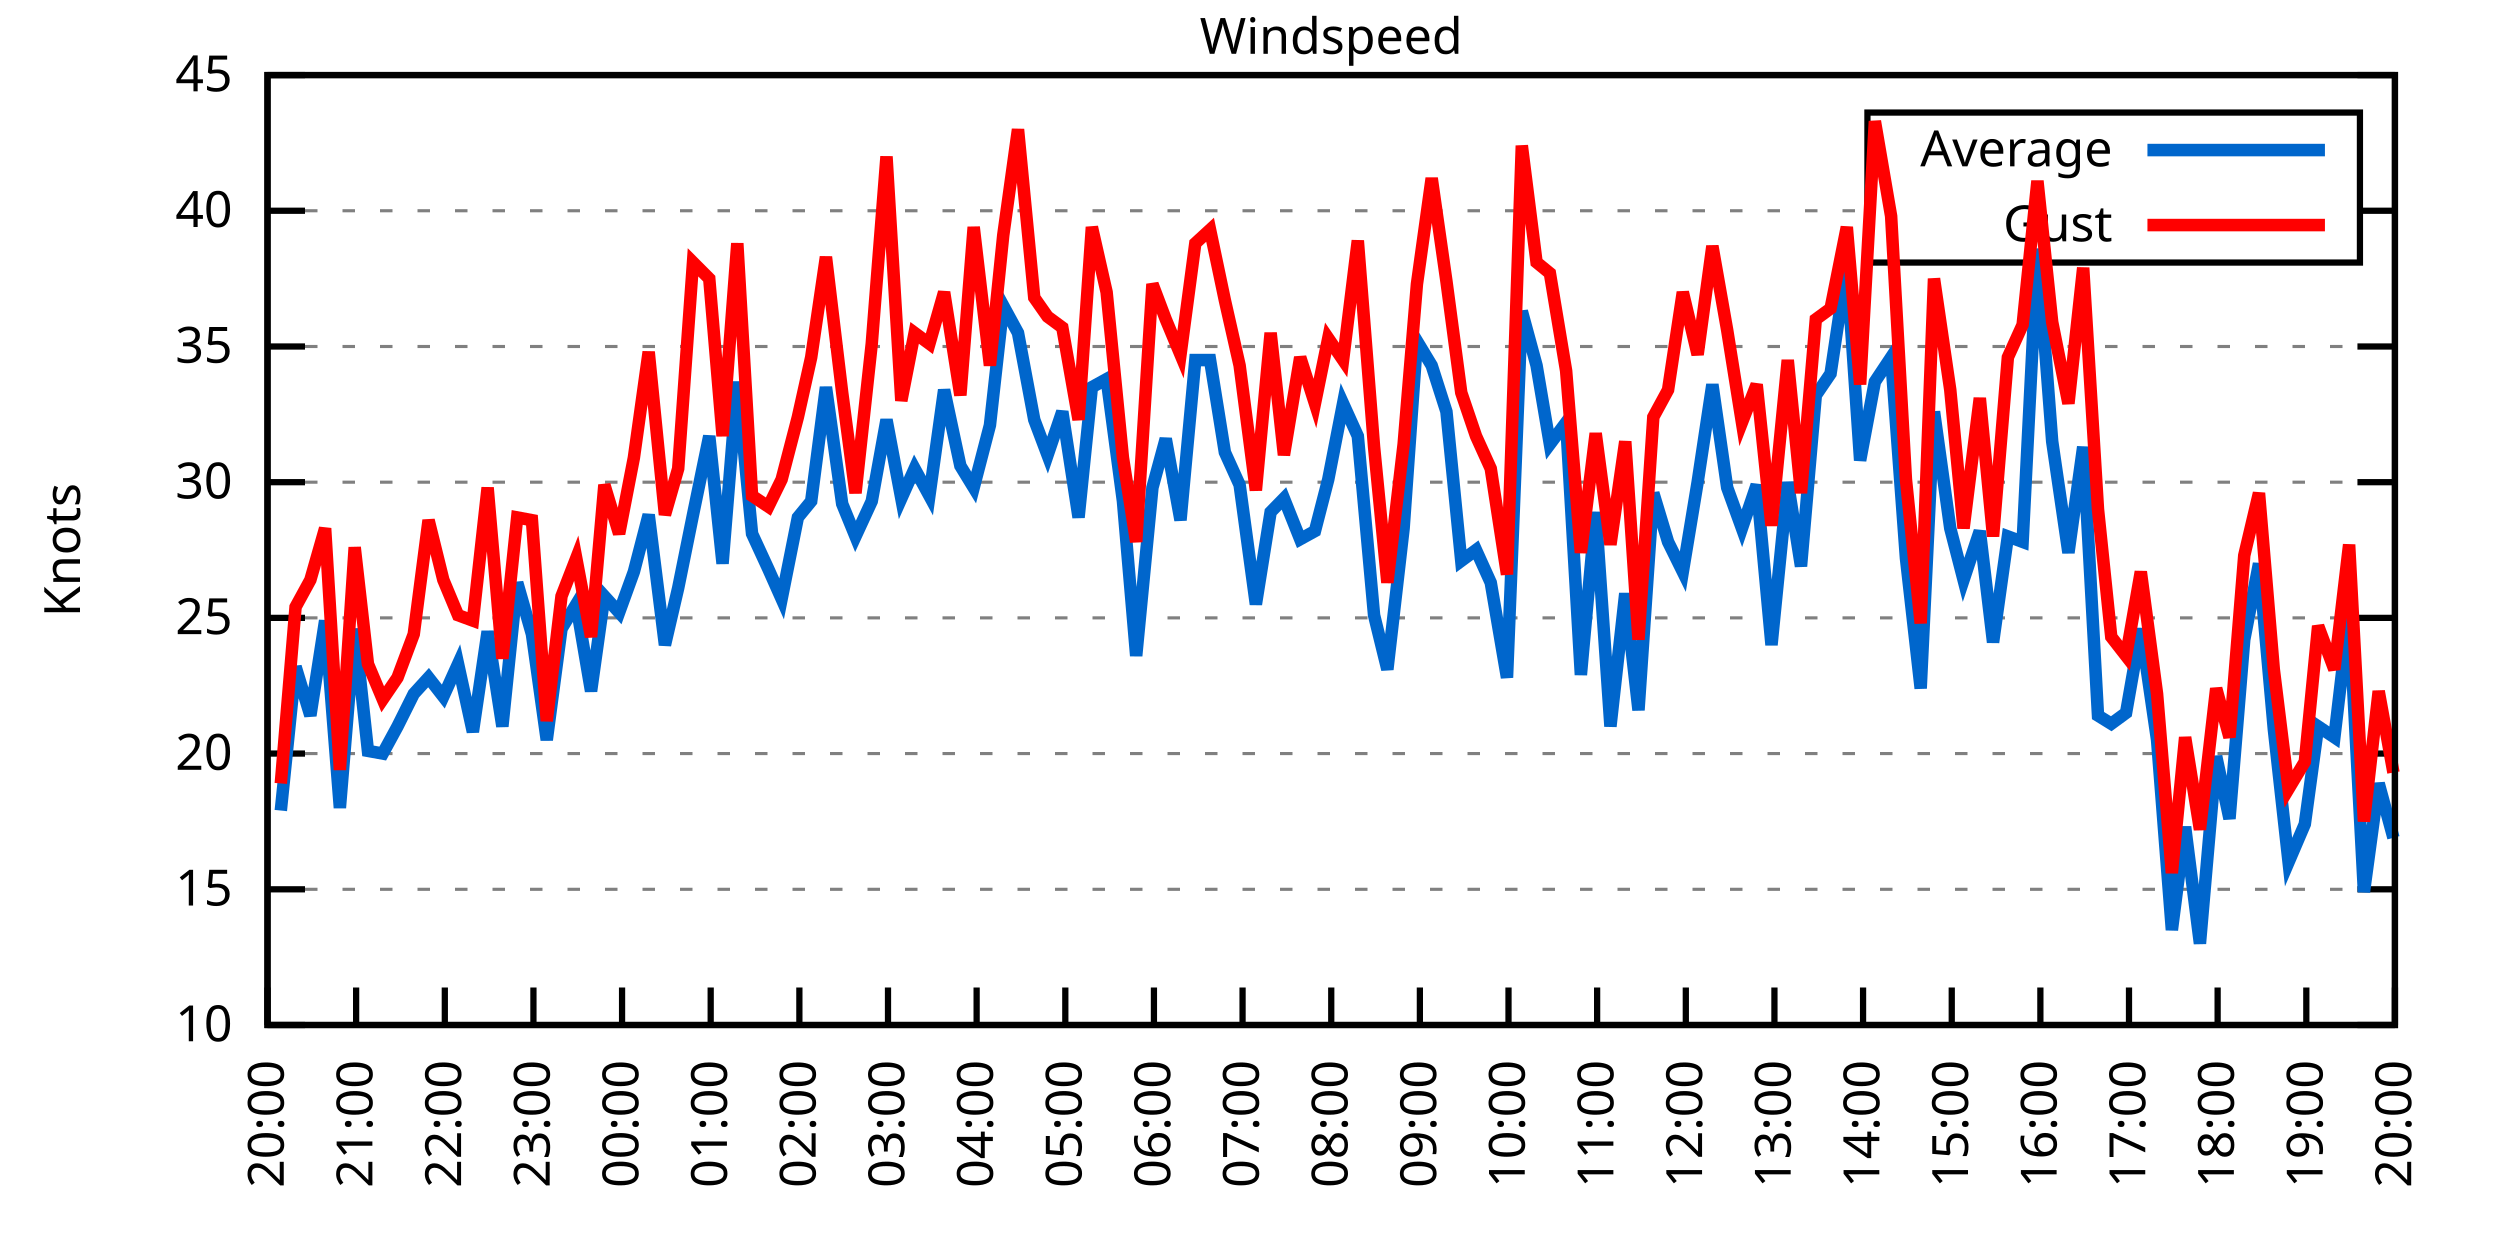
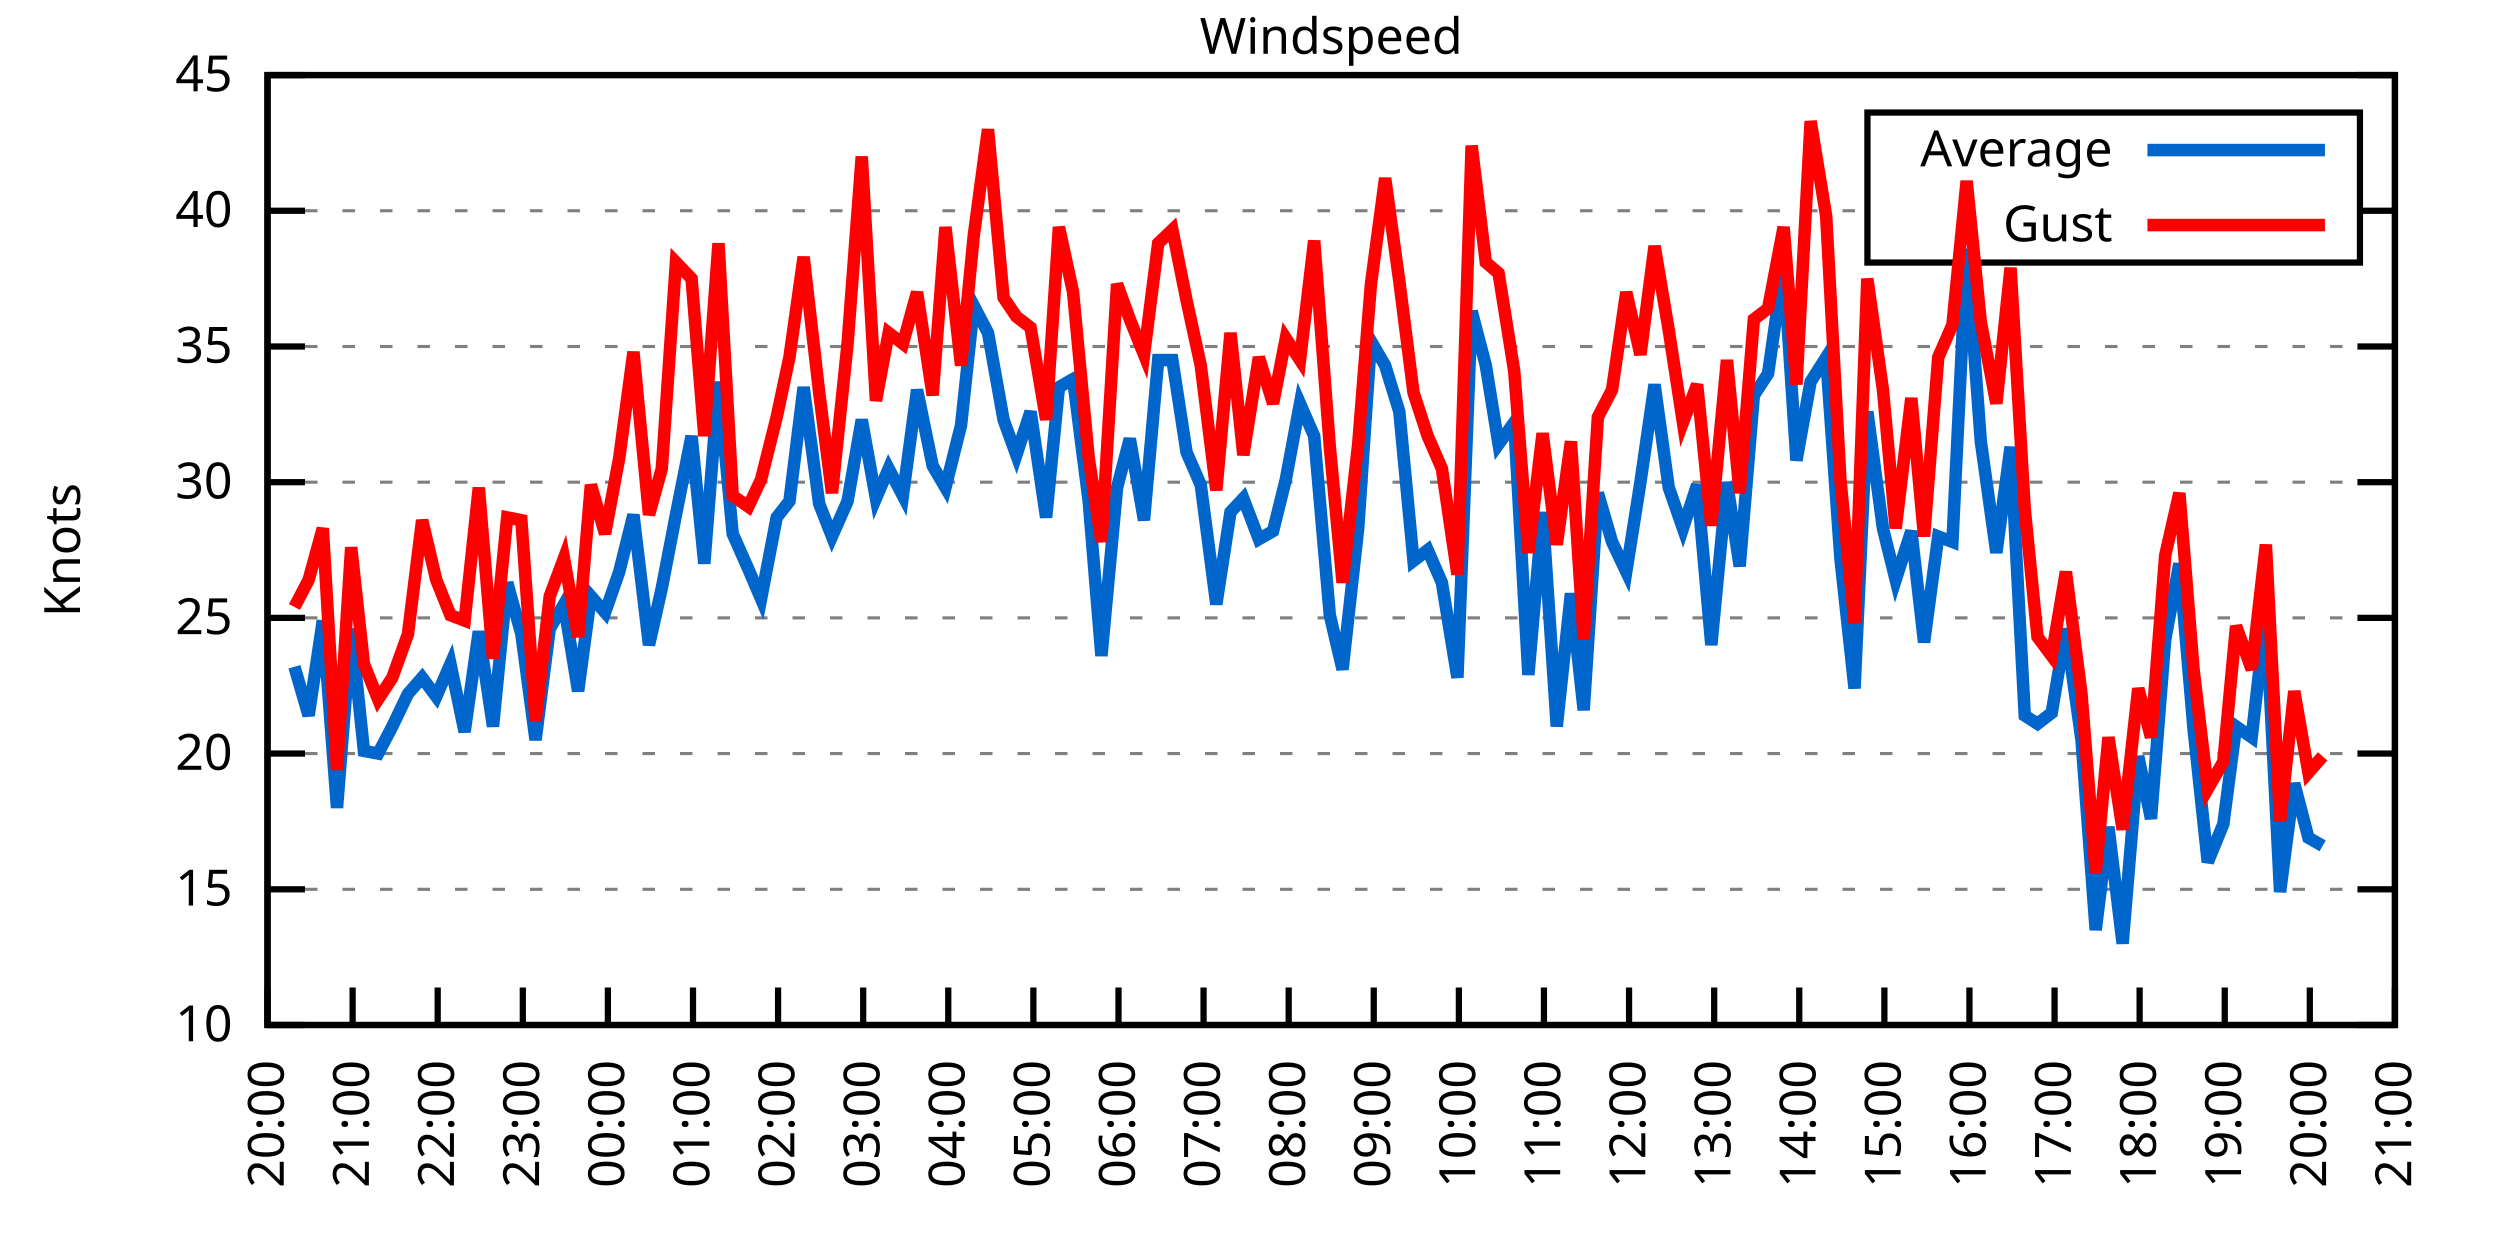
<svg xmlns="http://www.w3.org/2000/svg" xmlns:xlink="http://www.w3.org/1999/xlink" width="400" height="200" viewBox="0 0 400 200">
  <g id="gnuplot_canvas">
    <rect x="0" y="0" width="400" height="200" fill="none" />
    <defs>
      <circle id="gpDot" r="0.5" stroke-width="0.5" stroke="currentColor" />
      <path id="gpPt0" stroke-width="0.333" stroke="currentColor" d="M-1,0 h2 M0,-1 v2" />
      <path id="gpPt1" stroke-width="0.333" stroke="currentColor" d="M-1,-1 L1,1 M1,-1 L-1,1" />
      <path id="gpPt2" stroke-width="0.333" stroke="currentColor" d="M-1,0 L1,0 M0,-1 L0,1 M-1,-1 L1,1 M-1,1 L1,-1" />
      <rect id="gpPt3" stroke-width="0.333" stroke="currentColor" x="-1" y="-1" width="2" height="2" />
      <rect id="gpPt4" stroke-width="0.333" stroke="currentColor" fill="currentColor" x="-1" y="-1" width="2" height="2" />
      <circle id="gpPt5" stroke-width="0.333" stroke="currentColor" cx="0" cy="0" r="1" />
      <use xlink:href="#gpPt5" id="gpPt6" fill="currentColor" stroke="none" />
      <path id="gpPt7" stroke-width="0.333" stroke="currentColor" d="M0,-1.33 L-1.33,0.67 L1.33,0.67 z" />
      <use xlink:href="#gpPt7" id="gpPt8" fill="currentColor" stroke="none" />
      <use xlink:href="#gpPt7" id="gpPt9" stroke="currentColor" transform="rotate(180)" />
      <use xlink:href="#gpPt9" id="gpPt10" fill="currentColor" stroke="none" />
      <use xlink:href="#gpPt3" id="gpPt11" stroke="currentColor" transform="rotate(45)" />
      <use xlink:href="#gpPt11" id="gpPt12" fill="currentColor" stroke="none" />
      <path id="gpPt13" stroke-width="0.333" stroke="currentColor" d="M0,1.330 L1.265,0.411 L0.782,-1.067 L-0.782,-1.076 L-1.265,0.411 z" />
      <use xlink:href="#gpPt13" id="gpPt14" fill="currentColor" stroke="none" />
      <filter id="textbox" filterUnits="objectBoundingBox" x="0" y="0" height="1" width="1">
        <feFlood flood-color="white" flood-opacity="1" result="bgnd" />
        <feComposite in="SourceGraphic" in2="bgnd" operator="atop" />
      </filter>
      <filter id="greybox" filterUnits="objectBoundingBox" x="0" y="0" height="1" width="1">
        <feFlood flood-color="lightgrey" flood-opacity="1" result="grey" />
        <feComposite in="SourceGraphic" in2="grey" operator="atop" />
      </filter>
    </defs>
    <g fill="none" color="white" stroke="currentColor" stroke-width="1.00" stroke-linecap="butt" stroke-linejoin="miter">
</g>
    <g fill="none" color="black" stroke="currentColor" stroke-width="1.00" stroke-linecap="butt" stroke-linejoin="miter">
      <g stroke="none" shape-rendering="crispEdges">
        <polygon fill="rgb(255, 255, 255)" points="42.80,164.00 383.18,164.00 383.18,12.02 42.80,12.02 " />
      </g>
    </g>
    <g fill="none" color="black" stroke="currentColor" stroke-width="1.00" stroke-linecap="butt" stroke-linejoin="miter">
</g>
    <g fill="none" color="black" stroke="black" stroke-width="0.50" stroke-linecap="butt" stroke-linejoin="miter">
</g>
    <g fill="none" color="gray" stroke="currentColor" stroke-width="0.50" stroke-linecap="butt" stroke-linejoin="miter">
      <path stroke="gray" stroke-dasharray="2,4" class="gridline" d="M42.80,164.00 L383.19,164.00  " />
    </g>
    <g fill="none" color="gray" stroke="gray" stroke-width="1.00" stroke-linecap="butt" stroke-linejoin="miter">
</g>
    <g fill="none" color="black" stroke="currentColor" stroke-width="1.00" stroke-linecap="butt" stroke-linejoin="miter">
      <path stroke="black" d="M42.80,164.00 L48.80,164.00 M383.19,164.00 L377.19,164.00  " />
      <g transform="translate(37.20,166.60)" stroke="none" fill="black" font-family="Sans" font-size="8.00" text-anchor="end">
        <text>
          <tspan font-family="Sans"> 10</tspan>
        </text>
      </g>
    </g>
    <g fill="none" color="black" stroke="currentColor" stroke-width="1.00" stroke-linecap="butt" stroke-linejoin="miter">
</g>
    <g fill="none" color="black" stroke="black" stroke-width="0.50" stroke-linecap="butt" stroke-linejoin="miter">
</g>
    <g fill="none" color="gray" stroke="currentColor" stroke-width="0.50" stroke-linecap="butt" stroke-linejoin="miter">
      <path stroke="gray" stroke-dasharray="2,4" class="gridline" d="M42.80,142.29 L383.19,142.29  " />
    </g>
    <g fill="none" color="gray" stroke="gray" stroke-width="1.00" stroke-linecap="butt" stroke-linejoin="miter">
</g>
    <g fill="none" color="black" stroke="currentColor" stroke-width="1.00" stroke-linecap="butt" stroke-linejoin="miter">
      <path stroke="black" d="M42.80,142.29 L48.80,142.29 M383.19,142.29 L377.19,142.29  " />
      <g transform="translate(37.20,144.89)" stroke="none" fill="black" font-family="Sans" font-size="8.00" text-anchor="end">
        <text>
          <tspan font-family="Sans"> 15</tspan>
        </text>
      </g>
    </g>
    <g fill="none" color="black" stroke="currentColor" stroke-width="1.00" stroke-linecap="butt" stroke-linejoin="miter">
</g>
    <g fill="none" color="black" stroke="black" stroke-width="0.50" stroke-linecap="butt" stroke-linejoin="miter">
</g>
    <g fill="none" color="gray" stroke="currentColor" stroke-width="0.50" stroke-linecap="butt" stroke-linejoin="miter">
      <path stroke="gray" stroke-dasharray="2,4" class="gridline" d="M42.80,120.57 L383.19,120.57  " />
    </g>
    <g fill="none" color="gray" stroke="gray" stroke-width="1.00" stroke-linecap="butt" stroke-linejoin="miter">
</g>
    <g fill="none" color="black" stroke="currentColor" stroke-width="1.00" stroke-linecap="butt" stroke-linejoin="miter">
      <path stroke="black" d="M42.80,120.57 L48.80,120.57 M383.19,120.57 L377.19,120.57  " />
      <g transform="translate(37.20,123.17)" stroke="none" fill="black" font-family="Sans" font-size="8.00" text-anchor="end">
        <text>
          <tspan font-family="Sans"> 20</tspan>
        </text>
      </g>
    </g>
    <g fill="none" color="black" stroke="currentColor" stroke-width="1.00" stroke-linecap="butt" stroke-linejoin="miter">
</g>
    <g fill="none" color="black" stroke="black" stroke-width="0.50" stroke-linecap="butt" stroke-linejoin="miter">
</g>
    <g fill="none" color="gray" stroke="currentColor" stroke-width="0.50" stroke-linecap="butt" stroke-linejoin="miter">
      <path stroke="gray" stroke-dasharray="2,4" class="gridline" d="M42.80,98.86 L383.19,98.86  " />
    </g>
    <g fill="none" color="gray" stroke="gray" stroke-width="1.00" stroke-linecap="butt" stroke-linejoin="miter">
</g>
    <g fill="none" color="black" stroke="currentColor" stroke-width="1.00" stroke-linecap="butt" stroke-linejoin="miter">
      <path stroke="black" d="M42.80,98.86 L48.80,98.86 M383.19,98.86 L377.19,98.86  " />
      <g transform="translate(37.20,101.46)" stroke="none" fill="black" font-family="Sans" font-size="8.00" text-anchor="end">
        <text>
          <tspan font-family="Sans"> 25</tspan>
        </text>
      </g>
    </g>
    <g fill="none" color="black" stroke="currentColor" stroke-width="1.00" stroke-linecap="butt" stroke-linejoin="miter">
</g>
    <g fill="none" color="black" stroke="black" stroke-width="0.50" stroke-linecap="butt" stroke-linejoin="miter">
</g>
    <g fill="none" color="gray" stroke="currentColor" stroke-width="0.50" stroke-linecap="butt" stroke-linejoin="miter">
      <path stroke="gray" stroke-dasharray="2,4" class="gridline" d="M42.80,77.15 L383.19,77.15  " />
    </g>
    <g fill="none" color="gray" stroke="gray" stroke-width="1.00" stroke-linecap="butt" stroke-linejoin="miter">
</g>
    <g fill="none" color="black" stroke="currentColor" stroke-width="1.00" stroke-linecap="butt" stroke-linejoin="miter">
      <path stroke="black" d="M42.80,77.15 L48.80,77.15 M383.19,77.15 L377.19,77.15  " />
      <g transform="translate(37.20,79.75)" stroke="none" fill="black" font-family="Sans" font-size="8.00" text-anchor="end">
        <text>
          <tspan font-family="Sans"> 30</tspan>
        </text>
      </g>
    </g>
    <g fill="none" color="black" stroke="currentColor" stroke-width="1.00" stroke-linecap="butt" stroke-linejoin="miter">
</g>
    <g fill="none" color="black" stroke="black" stroke-width="0.50" stroke-linecap="butt" stroke-linejoin="miter">
</g>
    <g fill="none" color="gray" stroke="currentColor" stroke-width="0.50" stroke-linecap="butt" stroke-linejoin="miter">
      <path stroke="gray" stroke-dasharray="2,4" class="gridline" d="M42.80,55.44 L383.19,55.44  " />
    </g>
    <g fill="none" color="gray" stroke="gray" stroke-width="1.00" stroke-linecap="butt" stroke-linejoin="miter">
</g>
    <g fill="none" color="black" stroke="currentColor" stroke-width="1.00" stroke-linecap="butt" stroke-linejoin="miter">
      <path stroke="black" d="M42.80,55.44 L48.80,55.44 M383.19,55.44 L377.19,55.44  " />
      <g transform="translate(37.20,58.04)" stroke="none" fill="black" font-family="Sans" font-size="8.00" text-anchor="end">
        <text>
          <tspan font-family="Sans"> 35</tspan>
        </text>
      </g>
    </g>
    <g fill="none" color="black" stroke="currentColor" stroke-width="1.00" stroke-linecap="butt" stroke-linejoin="miter">
</g>
    <g fill="none" color="black" stroke="black" stroke-width="0.50" stroke-linecap="butt" stroke-linejoin="miter">
</g>
    <g fill="none" color="gray" stroke="currentColor" stroke-width="0.50" stroke-linecap="butt" stroke-linejoin="miter">
      <path stroke="gray" stroke-dasharray="2,4" class="gridline" d="M42.80,33.72 L298.79,33.72 M377.59,33.72 L383.19,33.72  " />
    </g>
    <g fill="none" color="gray" stroke="gray" stroke-width="1.00" stroke-linecap="butt" stroke-linejoin="miter">
</g>
    <g fill="none" color="black" stroke="currentColor" stroke-width="1.00" stroke-linecap="butt" stroke-linejoin="miter">
      <path stroke="black" d="M42.80,33.72 L48.80,33.72 M383.19,33.72 L377.19,33.72  " />
      <g transform="translate(37.20,36.32)" stroke="none" fill="black" font-family="Sans" font-size="8.00" text-anchor="end">
        <text>
          <tspan font-family="Sans"> 40</tspan>
        </text>
      </g>
    </g>
    <g fill="none" color="black" stroke="currentColor" stroke-width="1.00" stroke-linecap="butt" stroke-linejoin="miter">
</g>
    <g fill="none" color="black" stroke="black" stroke-width="0.50" stroke-linecap="butt" stroke-linejoin="miter">
</g>
    <g fill="none" color="gray" stroke="currentColor" stroke-width="0.50" stroke-linecap="butt" stroke-linejoin="miter">
      <path stroke="gray" stroke-dasharray="2,4" class="gridline" d="M42.80,12.01 L383.19,12.01  " />
    </g>
    <g fill="none" color="gray" stroke="gray" stroke-width="1.00" stroke-linecap="butt" stroke-linejoin="miter">
</g>
    <g fill="none" color="black" stroke="currentColor" stroke-width="1.00" stroke-linecap="butt" stroke-linejoin="miter">
      <path stroke="black" d="M42.80,12.01 L48.80,12.01 M383.19,12.01 L377.19,12.01  " />
      <g transform="translate(37.20,14.61)" stroke="none" fill="black" font-family="Sans" font-size="8.00" text-anchor="end">
        <text>
          <tspan font-family="Sans"> 45</tspan>
        </text>
      </g>
    </g>
    <g fill="none" color="black" stroke="currentColor" stroke-width="1.00" stroke-linecap="butt" stroke-linejoin="miter">
      <path stroke="black" d="M42.80,164.00 L42.80,158.00  " />
      <g transform="translate(45.40,169.60) rotate(270.00)" stroke="none" fill="black" font-family="Sans" font-size="8.00" text-anchor="end">
        <text>
          <tspan font-family="Sans">20:00</tspan>
        </text>
      </g>
    </g>
    <g fill="none" color="black" stroke="currentColor" stroke-width="1.00" stroke-linecap="butt" stroke-linejoin="miter">
-       <path stroke="black" d="M56.98,164.00 L56.98,158.00  " />
-       <g transform="translate(59.58,169.60) rotate(270.00)" stroke="none" fill="black" font-family="Sans" font-size="8.00" text-anchor="end">
+       <path stroke="black" d="M56.42,164.00 L56.42,158.00  " />
+       <g transform="translate(59.02,169.60) rotate(270.00)" stroke="none" fill="black" font-family="Sans" font-size="8.00" text-anchor="end">
        <text>
          <tspan font-family="Sans">21:00</tspan>
        </text>
      </g>
    </g>
    <g fill="none" color="black" stroke="currentColor" stroke-width="1.00" stroke-linecap="butt" stroke-linejoin="miter">
-       <path stroke="black" d="M71.17,164.00 L71.17,158.00  " />
-       <g transform="translate(73.77,169.60) rotate(270.00)" stroke="none" fill="black" font-family="Sans" font-size="8.00" text-anchor="end">
+       <path stroke="black" d="M70.03,164.00 L70.03,158.00  " />
+       <g transform="translate(72.63,169.60) rotate(270.00)" stroke="none" fill="black" font-family="Sans" font-size="8.00" text-anchor="end">
        <text>
          <tspan font-family="Sans">22:00</tspan>
        </text>
      </g>
    </g>
    <g fill="none" color="black" stroke="currentColor" stroke-width="1.00" stroke-linecap="butt" stroke-linejoin="miter">
-       <path stroke="black" d="M85.35,164.00 L85.35,158.00  " />
-       <g transform="translate(87.95,169.60) rotate(270.00)" stroke="none" fill="black" font-family="Sans" font-size="8.00" text-anchor="end">
+       <path stroke="black" d="M83.65,164.00 L83.65,158.00  " />
+       <g transform="translate(86.25,169.60) rotate(270.00)" stroke="none" fill="black" font-family="Sans" font-size="8.00" text-anchor="end">
        <text>
          <tspan font-family="Sans">23:00</tspan>
        </text>
      </g>
    </g>
    <g fill="none" color="black" stroke="currentColor" stroke-width="1.00" stroke-linecap="butt" stroke-linejoin="miter">
-       <path stroke="black" d="M99.53,164.00 L99.53,158.00  " />
-       <g transform="translate(102.13,169.60) rotate(270.00)" stroke="none" fill="black" font-family="Sans" font-size="8.00" text-anchor="end">
+       <path stroke="black" d="M97.26,164.00 L97.26,158.00  " />
+       <g transform="translate(99.86,169.60) rotate(270.00)" stroke="none" fill="black" font-family="Sans" font-size="8.00" text-anchor="end">
        <text>
          <tspan font-family="Sans">00:00</tspan>
        </text>
      </g>
    </g>
    <g fill="none" color="black" stroke="currentColor" stroke-width="1.00" stroke-linecap="butt" stroke-linejoin="miter">
-       <path stroke="black" d="M113.71,164.00 L113.71,158.00  " />
-       <g transform="translate(116.31,169.60) rotate(270.00)" stroke="none" fill="black" font-family="Sans" font-size="8.00" text-anchor="end">
+       <path stroke="black" d="M110.88,164.00 L110.88,158.00  " />
+       <g transform="translate(113.48,169.60) rotate(270.00)" stroke="none" fill="black" font-family="Sans" font-size="8.00" text-anchor="end">
        <text>
          <tspan font-family="Sans">01:00</tspan>
        </text>
      </g>
    </g>
    <g fill="none" color="black" stroke="currentColor" stroke-width="1.00" stroke-linecap="butt" stroke-linejoin="miter">
-       <path stroke="black" d="M127.90,164.00 L127.90,158.00  " />
-       <g transform="translate(130.50,169.60) rotate(270.00)" stroke="none" fill="black" font-family="Sans" font-size="8.00" text-anchor="end">
+       <path stroke="black" d="M124.49,164.00 L124.49,158.00  " />
+       <g transform="translate(127.09,169.60) rotate(270.00)" stroke="none" fill="black" font-family="Sans" font-size="8.00" text-anchor="end">
        <text>
          <tspan font-family="Sans">02:00</tspan>
        </text>
      </g>
    </g>
    <g fill="none" color="black" stroke="currentColor" stroke-width="1.00" stroke-linecap="butt" stroke-linejoin="miter">
-       <path stroke="black" d="M142.08,164.00 L142.08,158.00  " />
-       <g transform="translate(144.68,169.60) rotate(270.00)" stroke="none" fill="black" font-family="Sans" font-size="8.00" text-anchor="end">
+       <path stroke="black" d="M138.11,164.00 L138.11,158.00  " />
+       <g transform="translate(140.71,169.60) rotate(270.00)" stroke="none" fill="black" font-family="Sans" font-size="8.00" text-anchor="end">
        <text>
          <tspan font-family="Sans">03:00</tspan>
        </text>
      </g>
    </g>
    <g fill="none" color="black" stroke="currentColor" stroke-width="1.00" stroke-linecap="butt" stroke-linejoin="miter">
-       <path stroke="black" d="M156.26,164.00 L156.26,158.00  " />
-       <g transform="translate(158.86,169.60) rotate(270.00)" stroke="none" fill="black" font-family="Sans" font-size="8.00" text-anchor="end">
+       <path stroke="black" d="M151.72,164.00 L151.72,158.00  " />
+       <g transform="translate(154.32,169.60) rotate(270.00)" stroke="none" fill="black" font-family="Sans" font-size="8.00" text-anchor="end">
        <text>
          <tspan font-family="Sans">04:00</tspan>
        </text>
      </g>
    </g>
    <g fill="none" color="black" stroke="currentColor" stroke-width="1.00" stroke-linecap="butt" stroke-linejoin="miter">
-       <path stroke="black" d="M170.45,164.00 L170.45,158.00  " />
-       <g transform="translate(173.05,169.60) rotate(270.00)" stroke="none" fill="black" font-family="Sans" font-size="8.00" text-anchor="end">
+       <path stroke="black" d="M165.34,164.00 L165.34,158.00  " />
+       <g transform="translate(167.94,169.60) rotate(270.00)" stroke="none" fill="black" font-family="Sans" font-size="8.00" text-anchor="end">
        <text>
          <tspan font-family="Sans">05:00</tspan>
        </text>
      </g>
    </g>
    <g fill="none" color="black" stroke="currentColor" stroke-width="1.00" stroke-linecap="butt" stroke-linejoin="miter">
-       <path stroke="black" d="M184.63,164.00 L184.63,158.00  " />
-       <g transform="translate(187.23,169.60) rotate(270.00)" stroke="none" fill="black" font-family="Sans" font-size="8.00" text-anchor="end">
+       <path stroke="black" d="M178.96,164.00 L178.96,158.00  " />
+       <g transform="translate(181.56,169.60) rotate(270.00)" stroke="none" fill="black" font-family="Sans" font-size="8.00" text-anchor="end">
        <text>
          <tspan font-family="Sans">06:00</tspan>
        </text>
      </g>
    </g>
    <g fill="none" color="black" stroke="currentColor" stroke-width="1.00" stroke-linecap="butt" stroke-linejoin="miter">
-       <path stroke="black" d="M198.81,164.00 L198.81,158.00  " />
-       <g transform="translate(201.41,169.60) rotate(270.00)" stroke="none" fill="black" font-family="Sans" font-size="8.00" text-anchor="end">
+       <path stroke="black" d="M192.57,164.00 L192.57,158.00  " />
+       <g transform="translate(195.17,169.60) rotate(270.00)" stroke="none" fill="black" font-family="Sans" font-size="8.00" text-anchor="end">
        <text>
          <tspan font-family="Sans">07:00</tspan>
        </text>
      </g>
    </g>
    <g fill="none" color="black" stroke="currentColor" stroke-width="1.00" stroke-linecap="butt" stroke-linejoin="miter">
-       <path stroke="black" d="M213.00,164.00 L213.00,158.00  " />
-       <g transform="translate(215.60,169.60) rotate(270.00)" stroke="none" fill="black" font-family="Sans" font-size="8.00" text-anchor="end">
+       <path stroke="black" d="M206.19,164.00 L206.19,158.00  " />
+       <g transform="translate(208.79,169.60) rotate(270.00)" stroke="none" fill="black" font-family="Sans" font-size="8.00" text-anchor="end">
        <text>
          <tspan font-family="Sans">08:00</tspan>
        </text>
      </g>
    </g>
    <g fill="none" color="black" stroke="currentColor" stroke-width="1.00" stroke-linecap="butt" stroke-linejoin="miter">
-       <path stroke="black" d="M227.18,164.00 L227.18,158.00  " />
-       <g transform="translate(229.78,169.60) rotate(270.00)" stroke="none" fill="black" font-family="Sans" font-size="8.00" text-anchor="end">
+       <path stroke="black" d="M219.80,164.00 L219.80,158.00  " />
+       <g transform="translate(222.40,169.60) rotate(270.00)" stroke="none" fill="black" font-family="Sans" font-size="8.00" text-anchor="end">
        <text>
          <tspan font-family="Sans">09:00</tspan>
        </text>
      </g>
    </g>
    <g fill="none" color="black" stroke="currentColor" stroke-width="1.00" stroke-linecap="butt" stroke-linejoin="miter">
-       <path stroke="black" d="M241.36,164.00 L241.36,158.00  " />
-       <g transform="translate(243.96,169.60) rotate(270.00)" stroke="none" fill="black" font-family="Sans" font-size="8.00" text-anchor="end">
+       <path stroke="black" d="M233.42,164.00 L233.42,158.00  " />
+       <g transform="translate(236.02,169.60) rotate(270.00)" stroke="none" fill="black" font-family="Sans" font-size="8.00" text-anchor="end">
        <text>
          <tspan font-family="Sans">10:00</tspan>
        </text>
      </g>
    </g>
    <g fill="none" color="black" stroke="currentColor" stroke-width="1.00" stroke-linecap="butt" stroke-linejoin="miter">
-       <path stroke="black" d="M255.54,164.00 L255.54,158.00  " />
-       <g transform="translate(258.14,169.60) rotate(270.00)" stroke="none" fill="black" font-family="Sans" font-size="8.00" text-anchor="end">
+       <path stroke="black" d="M247.03,164.00 L247.03,158.00  " />
+       <g transform="translate(249.63,169.60) rotate(270.00)" stroke="none" fill="black" font-family="Sans" font-size="8.00" text-anchor="end">
        <text>
          <tspan font-family="Sans">11:00</tspan>
        </text>
      </g>
    </g>
    <g fill="none" color="black" stroke="currentColor" stroke-width="1.00" stroke-linecap="butt" stroke-linejoin="miter">
-       <path stroke="black" d="M269.73,164.00 L269.73,158.00  " />
-       <g transform="translate(272.33,169.60) rotate(270.00)" stroke="none" fill="black" font-family="Sans" font-size="8.00" text-anchor="end">
+       <path stroke="black" d="M260.65,164.00 L260.65,158.00  " />
+       <g transform="translate(263.25,169.60) rotate(270.00)" stroke="none" fill="black" font-family="Sans" font-size="8.00" text-anchor="end">
        <text>
          <tspan font-family="Sans">12:00</tspan>
        </text>
      </g>
    </g>
    <g fill="none" color="black" stroke="currentColor" stroke-width="1.00" stroke-linecap="butt" stroke-linejoin="miter">
-       <path stroke="black" d="M283.91,164.00 L283.91,158.00  " />
-       <g transform="translate(286.51,169.60) rotate(270.00)" stroke="none" fill="black" font-family="Sans" font-size="8.00" text-anchor="end">
+       <path stroke="black" d="M274.27,164.00 L274.27,158.00  " />
+       <g transform="translate(276.87,169.60) rotate(270.00)" stroke="none" fill="black" font-family="Sans" font-size="8.00" text-anchor="end">
        <text>
          <tspan font-family="Sans">13:00</tspan>
        </text>
      </g>
    </g>
    <g fill="none" color="black" stroke="currentColor" stroke-width="1.00" stroke-linecap="butt" stroke-linejoin="miter">
-       <path stroke="black" d="M298.09,164.00 L298.09,158.00  " />
-       <g transform="translate(300.69,169.60) rotate(270.00)" stroke="none" fill="black" font-family="Sans" font-size="8.00" text-anchor="end">
+       <path stroke="black" d="M287.88,164.00 L287.88,158.00  " />
+       <g transform="translate(290.48,169.60) rotate(270.00)" stroke="none" fill="black" font-family="Sans" font-size="8.00" text-anchor="end">
        <text>
          <tspan font-family="Sans">14:00</tspan>
        </text>
      </g>
    </g>
    <g fill="none" color="black" stroke="currentColor" stroke-width="1.00" stroke-linecap="butt" stroke-linejoin="miter">
-       <path stroke="black" d="M312.28,164.00 L312.28,158.00  " />
-       <g transform="translate(314.88,169.60) rotate(270.00)" stroke="none" fill="black" font-family="Sans" font-size="8.00" text-anchor="end">
+       <path stroke="black" d="M301.50,164.00 L301.50,158.00  " />
+       <g transform="translate(304.10,169.60) rotate(270.00)" stroke="none" fill="black" font-family="Sans" font-size="8.00" text-anchor="end">
        <text>
          <tspan font-family="Sans">15:00</tspan>
        </text>
      </g>
    </g>
    <g fill="none" color="black" stroke="currentColor" stroke-width="1.00" stroke-linecap="butt" stroke-linejoin="miter">
-       <path stroke="black" d="M326.46,164.00 L326.46,158.00  " />
-       <g transform="translate(329.06,169.60) rotate(270.00)" stroke="none" fill="black" font-family="Sans" font-size="8.00" text-anchor="end">
+       <path stroke="black" d="M315.11,164.00 L315.11,158.00  " />
+       <g transform="translate(317.71,169.60) rotate(270.00)" stroke="none" fill="black" font-family="Sans" font-size="8.00" text-anchor="end">
        <text>
          <tspan font-family="Sans">16:00</tspan>
        </text>
      </g>
    </g>
    <g fill="none" color="black" stroke="currentColor" stroke-width="1.00" stroke-linecap="butt" stroke-linejoin="miter">
-       <path stroke="black" d="M340.64,164.00 L340.64,158.00  " />
-       <g transform="translate(343.24,169.60) rotate(270.00)" stroke="none" fill="black" font-family="Sans" font-size="8.00" text-anchor="end">
+       <path stroke="black" d="M328.73,164.00 L328.73,158.00  " />
+       <g transform="translate(331.33,169.60) rotate(270.00)" stroke="none" fill="black" font-family="Sans" font-size="8.00" text-anchor="end">
        <text>
          <tspan font-family="Sans">17:00</tspan>
        </text>
      </g>
    </g>
    <g fill="none" color="black" stroke="currentColor" stroke-width="1.00" stroke-linecap="butt" stroke-linejoin="miter">
-       <path stroke="black" d="M354.82,164.00 L354.82,158.00  " />
-       <g transform="translate(357.42,169.60) rotate(270.00)" stroke="none" fill="black" font-family="Sans" font-size="8.00" text-anchor="end">
+       <path stroke="black" d="M342.34,164.00 L342.34,158.00  " />
+       <g transform="translate(344.94,169.60) rotate(270.00)" stroke="none" fill="black" font-family="Sans" font-size="8.00" text-anchor="end">
        <text>
          <tspan font-family="Sans">18:00</tspan>
        </text>
      </g>
    </g>
    <g fill="none" color="black" stroke="currentColor" stroke-width="1.00" stroke-linecap="butt" stroke-linejoin="miter">
-       <path stroke="black" d="M369.01,164.00 L369.01,158.00  " />
-       <g transform="translate(371.61,169.60) rotate(270.00)" stroke="none" fill="black" font-family="Sans" font-size="8.00" text-anchor="end">
+       <path stroke="black" d="M355.96,164.00 L355.96,158.00  " />
+       <g transform="translate(358.56,169.60) rotate(270.00)" stroke="none" fill="black" font-family="Sans" font-size="8.00" text-anchor="end">
        <text>
          <tspan font-family="Sans">19:00</tspan>
+         </text>
+       </g>
+     </g>
+     <g fill="none" color="black" stroke="currentColor" stroke-width="1.00" stroke-linecap="butt" stroke-linejoin="miter">
+       <path stroke="black" d="M369.57,164.00 L369.57,158.00  " />
+       <g transform="translate(372.17,169.60) rotate(270.00)" stroke="none" fill="black" font-family="Sans" font-size="8.00" text-anchor="end">
+         <text>
+           <tspan font-family="Sans">20:00</tspan>
        </text>
      </g>
    </g>
    <g fill="none" color="black" stroke="currentColor" stroke-width="1.00" stroke-linecap="butt" stroke-linejoin="miter">
      <path stroke="black" d="M383.19,164.00 L383.19,158.00  " />
      <g transform="translate(385.79,169.60) rotate(270.00)" stroke="none" fill="black" font-family="Sans" font-size="8.00" text-anchor="end">
        <text>
-           <tspan font-family="Sans">20:00</tspan>
+           <tspan font-family="Sans">21:00</tspan>
        </text>
      </g>
    </g>
    <g fill="none" color="black" stroke="currentColor" stroke-width="1.00" stroke-linecap="butt" stroke-linejoin="miter">
</g>
    <g fill="none" color="black" stroke="currentColor" stroke-width="1.00" stroke-linecap="butt" stroke-linejoin="miter">
      <path stroke="black" d="M42.80,12.01 L42.80,164.00 L383.19,164.00 L383.19,12.01 L42.80,12.01 Z  " />
    </g>
    <g fill="none" color="black" stroke="currentColor" stroke-width="1.00" stroke-linecap="butt" stroke-linejoin="miter">
</g>
    <g fill="none" color="black" stroke="currentColor" stroke-width="1.00" stroke-linecap="butt" stroke-linejoin="miter">
      <path stroke="black" d="M298.79,42.01 L298.79,18.01 L377.59,18.01 L377.59,42.01 L298.79,42.01 Z  " />
    </g>
    <g id="Windspeed_plot_1">
      <g fill="none" color="white" stroke="black" stroke-width="2.00" stroke-linecap="butt" stroke-linejoin="miter">
</g>
      <g fill="none" color="black" stroke="currentColor" stroke-width="2.00" stroke-linecap="butt" stroke-linejoin="miter">
        <g transform="translate(337.99,26.61)" stroke="none" fill="black" font-family="Sans" font-size="8.00" text-anchor="end">
          <text>
            <tspan font-family="Sans">Average</tspan>
          </text>
        </g>
      </g>
      <g fill="none" color="black" stroke="currentColor" stroke-width="2.00" stroke-linecap="butt" stroke-linejoin="miter">
-         <path stroke="rgb(  0, 102, 204)" d="M343.59,24.01 L371.99,24.01 M44.93,129.69 L47.29,106.68 L49.66,114.49 L52.02,99.30 L54.38,129.26 L56.75,100.60   L58.87,120.14 L61.24,120.57 L63.60,116.23 L66.20,111.02 L68.57,108.42 L70.93,111.45 L73.29,106.24 L75.66,117.10   L78.02,101.03 L80.38,116.23 L82.75,93.22 L85.11,101.47 L87.48,118.40 L89.84,100.60 L92.20,96.69 L94.57,110.59   L96.70,95.39 L99.06,97.99 L101.42,91.48 L103.79,82.36 L106.39,103.20 L108.51,94.08 L110.88,82.36 L113.48,69.77   L115.61,90.18 L117.97,61.08 L120.33,85.40 L122.93,91.04 L125.06,95.82 L127.66,82.79 L129.79,80.19 L132.15,61.95   L134.75,80.62 L136.88,85.83 L139.48,80.19 L141.84,67.16 L144.21,79.75 L146.34,74.98 L148.70,79.32 L151.06,62.38   L153.66,74.54 L155.79,78.02 L158.39,68.03 L160.52,48.92 L162.88,53.26 L165.48,67.16 L167.61,72.81 L169.97,65.86   L172.57,82.79 L174.70,61.95 L177.06,60.65 L179.67,80.19 L181.79,104.94 L184.39,78.02 L186.52,70.20 L188.88,83.23   L191.25,57.61 L193.61,57.61 L195.98,72.37 L198.34,77.58 L200.94,96.69 L203.30,81.93 L205.43,79.75 L208.03,86.27   L210.39,84.97 L212.52,76.71 L214.89,64.56 L217.25,69.77 L219.85,98.43 L221.98,107.11 L224.58,84.53 L226.71,54.57   L229.07,58.48 L231.43,65.86 L233.80,89.74 L236.16,88.00 L238.52,93.22 L241.12,108.42 L243.49,49.79 L245.85,58.48   L247.98,71.07 L250.58,67.59 L252.94,107.98 L255.31,81.93 L257.67,116.23 L260.04,94.95 L262.16,113.63 L264.53,78.89   L266.89,86.70 L269.25,91.48 L271.62,77.15 L273.98,61.52 L276.35,78.02 L278.71,84.53 L281.07,77.58 L283.44,103.20   L286.04,77.15 L288.16,90.61 L290.53,63.25 L292.89,59.78 L295.49,42.41 L297.62,73.67 L299.98,61.08 L302.58,57.17   L304.95,89.31 L307.31,110.15 L309.44,65.86 L312.04,84.53 L314.17,92.78 L316.77,84.97 L318.89,102.77 L321.26,85.83   L323.62,86.70 L325.99,39.80 L328.35,70.63 L330.95,88.44 L333.31,71.50 L335.68,114.49 L337.80,115.80 L340.17,114.06   L342.53,100.60 L345.13,118.40 L347.50,148.80 L349.62,132.30 L351.99,150.97 L354.59,121.01 L356.72,131.00 L359.08,102.34   L361.44,90.18 L363.81,116.67 L366.17,137.94 L368.77,131.86 L370.90,116.23 L373.50,117.97 L375.86,97.99 L378.23,142.72   L380.59,125.35 L382.95,134.04  " />
+         <path stroke="rgb(  0, 102, 204)" d="M343.59,24.01 L371.99,24.01 M47.11,106.68 L49.38,114.49 L51.65,99.30 L53.92,129.26 L56.19,100.60 L58.23,120.14   L60.50,120.57 L62.77,116.23 L65.27,111.02 L67.54,108.42 L69.80,111.45 L72.07,106.24 L74.34,117.10 L76.61,101.03   L78.88,116.23 L81.15,93.22 L83.42,101.47 L85.69,118.40 L87.96,100.60 L90.23,96.69 L92.50,110.59 L94.54,95.39   L96.81,97.99 L99.08,91.48 L101.35,82.36 L103.84,103.20 L105.89,94.08 L108.15,82.36 L110.65,69.77 L112.69,90.18   L114.96,61.08 L117.23,85.40 L119.73,91.04 L121.77,95.82 L124.27,82.79 L126.31,80.19 L128.58,61.95 L131.07,80.62   L133.12,85.83 L135.61,80.19 L137.88,67.16 L140.15,79.75 L142.19,74.98 L144.46,79.32 L146.73,62.38 L149.23,74.54   L151.27,78.02 L153.77,68.03 L155.81,48.92 L158.08,53.26 L160.57,67.16 L162.62,72.81 L164.89,65.86 L167.38,82.79   L169.43,61.95 L171.69,60.65 L174.19,80.19 L176.23,104.94 L178.73,78.02 L180.77,70.20 L183.04,83.23 L185.31,57.61   L187.58,57.61 L189.85,72.37 L192.12,77.58 L194.61,96.69 L196.88,81.93 L198.93,79.75 L201.42,86.27 L203.69,84.97   L205.73,76.71 L208.00,64.56 L210.27,69.77 L212.77,98.43 L214.81,107.11 L217.31,84.53 L219.35,54.57 L221.62,58.48   L223.89,65.86 L226.16,89.74 L228.43,88.00 L230.70,93.22 L233.19,108.42 L235.46,49.79 L237.73,58.48 L239.77,71.07   L242.27,67.59 L244.54,107.98 L246.81,81.93 L249.08,116.23 L251.35,94.95 L253.39,113.63 L255.66,78.89 L257.93,86.70   L260.20,91.48 L262.47,77.15 L264.73,61.52 L267.00,78.02 L269.27,84.53 L271.54,77.58 L273.81,103.20 L276.31,77.15   L278.35,90.61 L280.62,63.25 L282.89,59.78 L285.38,42.41 L287.43,73.67 L289.70,61.08 L292.19,57.17 L294.46,89.31   L296.73,110.15 L298.77,65.86 L301.27,84.53 L303.31,92.78 L305.81,84.97 L307.85,102.77 L310.12,85.83 L312.39,86.70   L314.66,39.80 L316.93,70.63 L319.42,88.44 L321.69,71.50 L323.96,114.49 L326.00,115.80 L328.27,114.06 L330.54,100.60   L333.04,118.40 L335.31,148.80 L337.35,132.30 L339.62,150.97 L342.12,121.01 L344.16,131.00 L346.43,102.34 L348.70,90.18   L350.97,116.67 L353.24,137.94 L355.73,131.86 L357.77,116.23 L360.27,117.97 L362.54,97.99 L364.81,142.72 L367.08,125.35   L369.35,134.04 L371.62,135.34  " />
      </g>
    </g>
    <g id="Windspeed_plot_2">
      <g fill="none" color="black" stroke="currentColor" stroke-width="2.00" stroke-linecap="butt" stroke-linejoin="miter">
        <g transform="translate(337.99,38.61)" stroke="none" fill="black" font-family="Sans" font-size="8.00" text-anchor="end">
          <text>
            <tspan font-family="Sans">Gust</tspan>
          </text>
        </g>
      </g>
      <g fill="none" color="black" stroke="currentColor" stroke-width="2.00" stroke-linecap="butt" stroke-linejoin="miter">
-         <path stroke="rgb(255,   0,   0)" d="M343.59,36.01 L371.99,36.01 M44.93,125.35 L47.29,97.12 L49.66,92.78 L52.02,84.53 L54.38,123.18 L56.75,87.57   L58.87,106.24 L61.24,111.89 L63.60,108.42 L66.20,101.47 L68.57,83.23 L70.93,92.78 L73.29,98.43 L75.66,99.30   L78.02,78.02 L80.38,105.38 L82.75,82.79 L85.11,83.23 L87.48,115.36 L89.84,95.39 L92.20,89.31 L94.57,101.90   L96.70,77.58 L99.06,85.40 L101.42,73.24 L103.79,56.30 L106.39,82.36 L108.51,74.98 L110.88,41.97 L113.48,44.58   L115.61,69.77 L117.97,38.93 L120.33,79.32 L122.93,81.06 L125.06,76.71 L127.66,66.73 L129.79,57.17 L132.15,41.11   L134.75,62.82 L136.88,78.89 L139.48,55.00 L141.84,25.04 L144.21,64.12 L146.34,53.26 L148.70,55.00 L151.06,46.75   L153.66,63.25 L155.79,36.33 L158.39,58.48 L160.52,37.63 L162.88,20.70 L165.48,47.62 L167.61,50.66 L169.97,52.40   L172.57,67.16 L174.70,36.33 L177.06,46.75 L179.67,73.24 L181.79,86.70 L184.39,45.45 L186.52,51.09 L188.88,56.74   L191.25,38.93 L193.61,36.76 L195.98,48.05 L198.34,58.48 L200.94,78.45 L203.30,53.26 L205.43,72.81 L208.03,57.17   L210.39,64.56 L212.52,54.13 L214.89,57.61 L217.25,38.50 L219.85,71.50 L221.98,93.22 L224.58,71.07 L226.71,45.45   L229.07,28.51 L231.43,45.01 L233.80,62.82 L236.16,69.77 L238.52,74.98 L241.12,91.91 L243.49,23.30 L245.85,41.97   L247.98,43.71 L250.58,59.34 L252.94,88.44 L255.31,69.33 L257.67,87.14 L260.04,70.63 L262.16,102.34 L264.53,66.73   L266.89,62.38 L269.25,46.75 L271.62,56.74 L273.98,39.37 L276.35,52.83 L278.71,67.59 L281.07,61.52 L283.44,84.10   L286.04,57.61 L288.16,78.89 L290.53,51.09 L292.89,49.36 L295.49,36.33 L297.62,61.52 L299.98,19.39 L302.58,34.59   L304.95,76.71 L307.31,99.73 L309.44,44.58 L312.04,62.38 L314.17,84.53 L316.77,63.69 L318.89,85.83 L321.26,57.17   L323.62,51.96 L325.99,28.95 L328.35,51.53 L330.95,64.56 L333.31,42.84 L335.68,81.49 L337.80,101.90 L340.17,104.94   L342.53,91.48 L345.13,111.02 L347.50,139.68 L349.62,117.97 L351.99,132.73 L354.59,110.15 L356.72,117.97 L359.08,88.87   L361.44,78.89 L363.81,107.11 L366.17,126.22 L368.77,121.88 L370.90,100.16 L373.50,107.11 L375.86,87.14 L378.23,131.43   L380.59,110.59 L382.95,123.61  " />
+         <path stroke="rgb(255,   0,   0)" d="M343.59,36.01 L371.99,36.01 M47.11,97.12 L49.38,92.78 L51.65,84.53 L53.92,123.18 L56.19,87.57 L58.23,106.24   L60.50,111.89 L62.77,108.42 L65.27,101.47 L67.54,83.23 L69.80,92.78 L72.07,98.43 L74.34,99.30 L76.61,78.02   L78.88,105.38 L81.15,82.79 L83.42,83.23 L85.69,115.36 L87.96,95.39 L90.23,89.31 L92.50,101.90 L94.54,77.58   L96.81,85.40 L99.08,73.24 L101.35,56.30 L103.84,82.36 L105.89,74.98 L108.15,41.97 L110.65,44.58 L112.69,69.77   L114.96,38.93 L117.23,79.32 L119.73,81.06 L121.77,76.71 L124.27,66.73 L126.31,57.17 L128.58,41.11 L131.07,62.82   L133.12,78.89 L135.61,55.00 L137.88,25.04 L140.15,64.12 L142.19,53.26 L144.46,55.00 L146.73,46.75 L149.23,63.25   L151.27,36.33 L153.77,58.48 L155.81,37.63 L158.08,20.70 L160.57,47.62 L162.62,50.66 L164.89,52.40 L167.38,67.16   L169.43,36.33 L171.69,46.75 L174.19,73.24 L176.23,86.70 L178.73,45.45 L180.77,51.09 L183.04,56.74 L185.31,38.93   L187.58,36.76 L189.85,48.05 L192.12,58.48 L194.61,78.45 L196.88,53.26 L198.93,72.81 L201.42,57.17 L203.69,64.56   L205.73,54.13 L208.00,57.61 L210.27,38.50 L212.77,71.50 L214.81,93.22 L217.31,71.07 L219.35,45.45 L221.62,28.51   L223.89,45.01 L226.16,62.82 L228.43,69.77 L230.70,74.98 L233.19,91.91 L235.46,23.30 L237.73,41.97 L239.77,43.71   L242.27,59.34 L244.54,88.44 L246.81,69.33 L249.08,87.14 L251.35,70.63 L253.39,102.34 L255.66,66.73 L257.93,62.38   L260.20,46.75 L262.47,56.74 L264.73,39.37 L267.00,52.83 L269.27,67.59 L271.54,61.52 L273.81,84.10 L276.31,57.61   L278.35,78.89 L280.62,51.09 L282.89,49.36 L285.38,36.33 L287.43,61.52 L289.70,19.39 L292.19,34.59 L294.46,76.71   L296.73,99.73 L298.77,44.58 L301.27,62.38 L303.31,84.53 L305.81,63.69 L307.85,85.83 L310.12,57.17 L312.39,51.96   L314.66,28.95 L316.93,51.53 L319.42,64.56 L321.69,42.84 L323.96,81.49 L326.00,101.90 L328.27,104.94 L330.54,91.48   L333.04,111.02 L335.31,139.68 L337.35,117.97 L339.62,132.73 L342.12,110.15 L344.16,117.97 L346.43,88.87 L348.70,78.89   L350.97,107.11 L353.24,126.22 L355.73,121.88 L357.77,100.16 L360.27,107.11 L362.54,87.14 L364.81,131.43 L367.08,110.59   L369.35,123.61 L371.62,121.01  " />
      </g>
    </g>
    <g fill="none" color="black" stroke="currentColor" stroke-width="2.00" stroke-linecap="butt" stroke-linejoin="miter">
</g>
    <g fill="none" color="black" stroke="black" stroke-width="1.00" stroke-linecap="butt" stroke-linejoin="miter">
</g>
    <g fill="none" color="black" stroke="currentColor" stroke-width="1.00" stroke-linecap="butt" stroke-linejoin="miter">
      <path stroke="black" d="M42.80,12.01 L42.80,164.00 L383.19,164.00 L383.19,12.01 L42.80,12.01 Z  " />
      <g transform="translate(12.80,88.01) rotate(270.00)" stroke="none" fill="black" font-family="Sans" font-size="8.00" text-anchor="middle">
        <text>
          <tspan font-family="Sans">Knots</tspan>
        </text>
      </g>
    </g>
    <g fill="none" color="black" stroke="currentColor" stroke-width="1.00" stroke-linecap="butt" stroke-linejoin="miter">
</g>
    <g fill="none" color="black" stroke="currentColor" stroke-width="1.00" stroke-linecap="butt" stroke-linejoin="miter">
      <g transform="translate(212.99,8.61)" stroke="none" fill="black" font-family="Sans" font-size="8.00" text-anchor="middle">
        <text>
          <tspan font-family="Sans">Windspeed</tspan>
        </text>
      </g>
    </g>
    <g fill="none" color="black" stroke="currentColor" stroke-width="1.00" stroke-linecap="butt" stroke-linejoin="miter">
</g>
  </g>
</svg>
